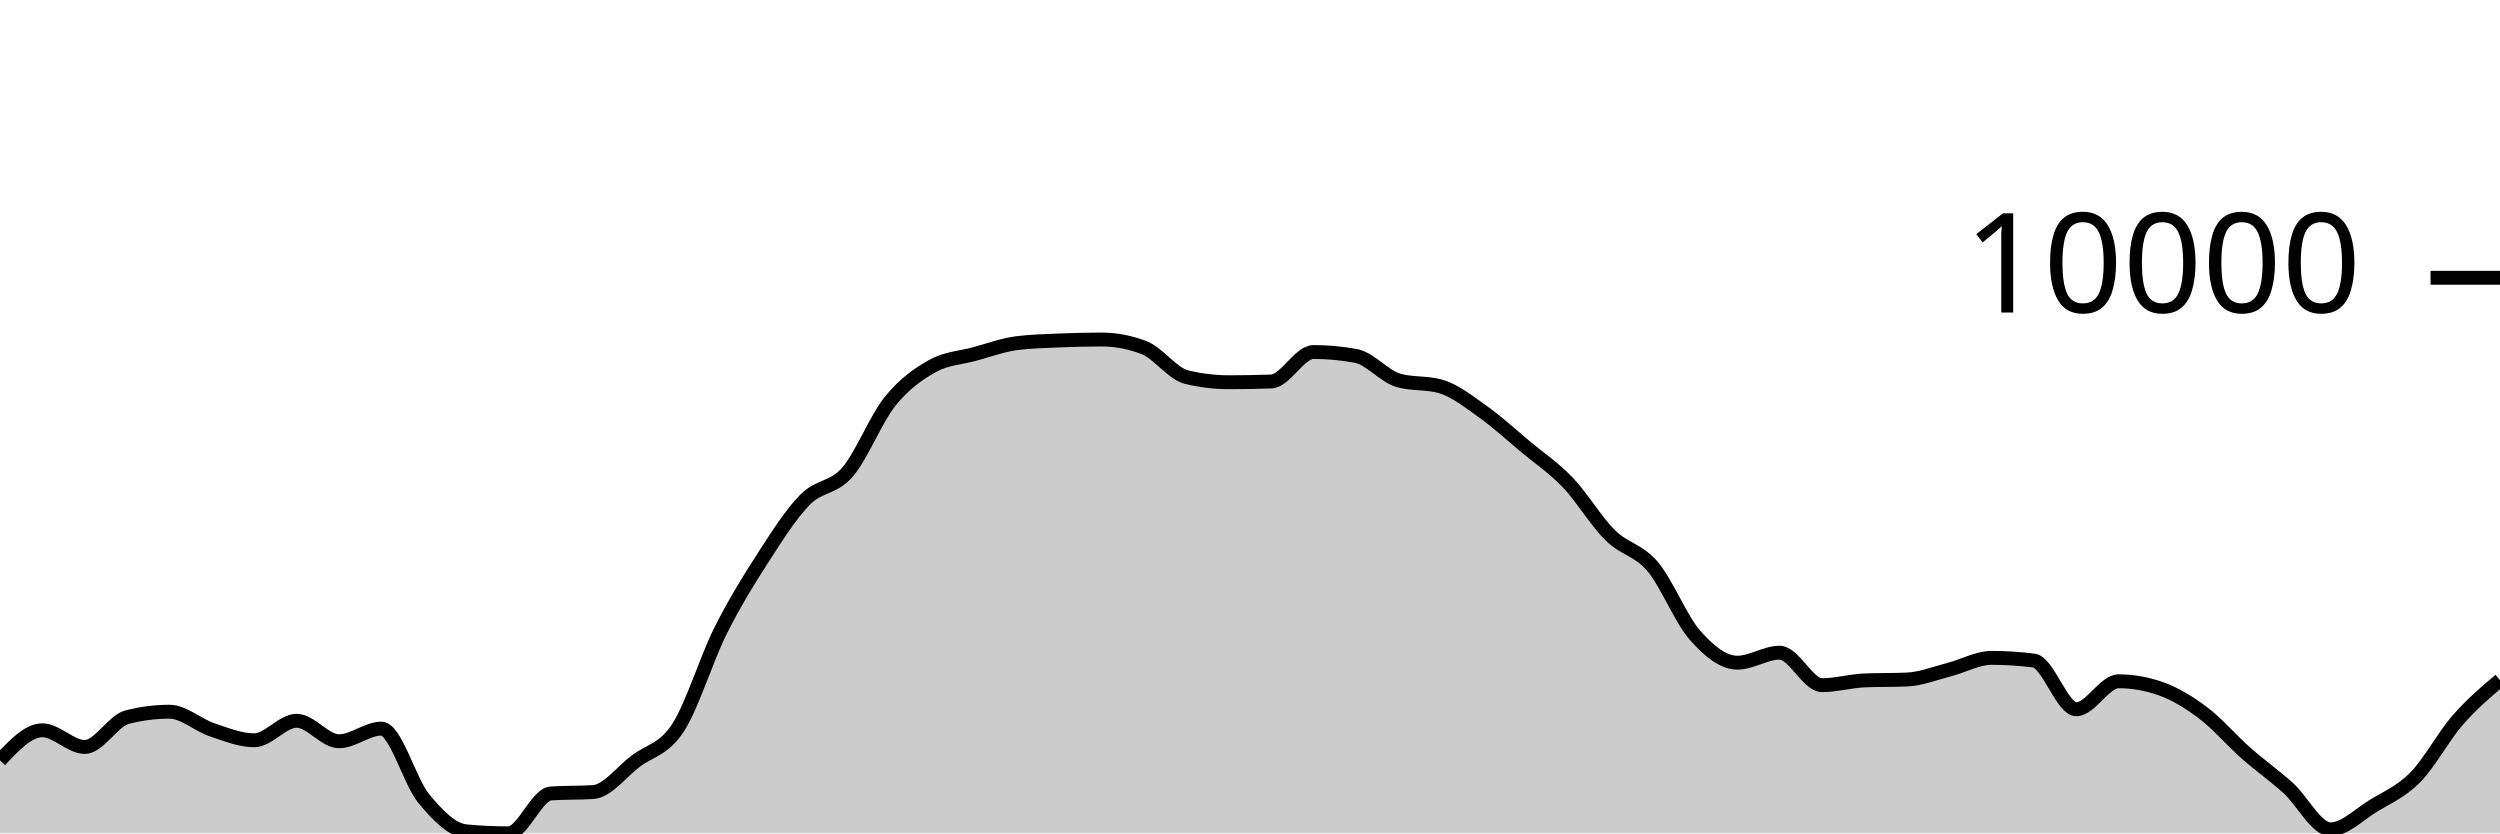
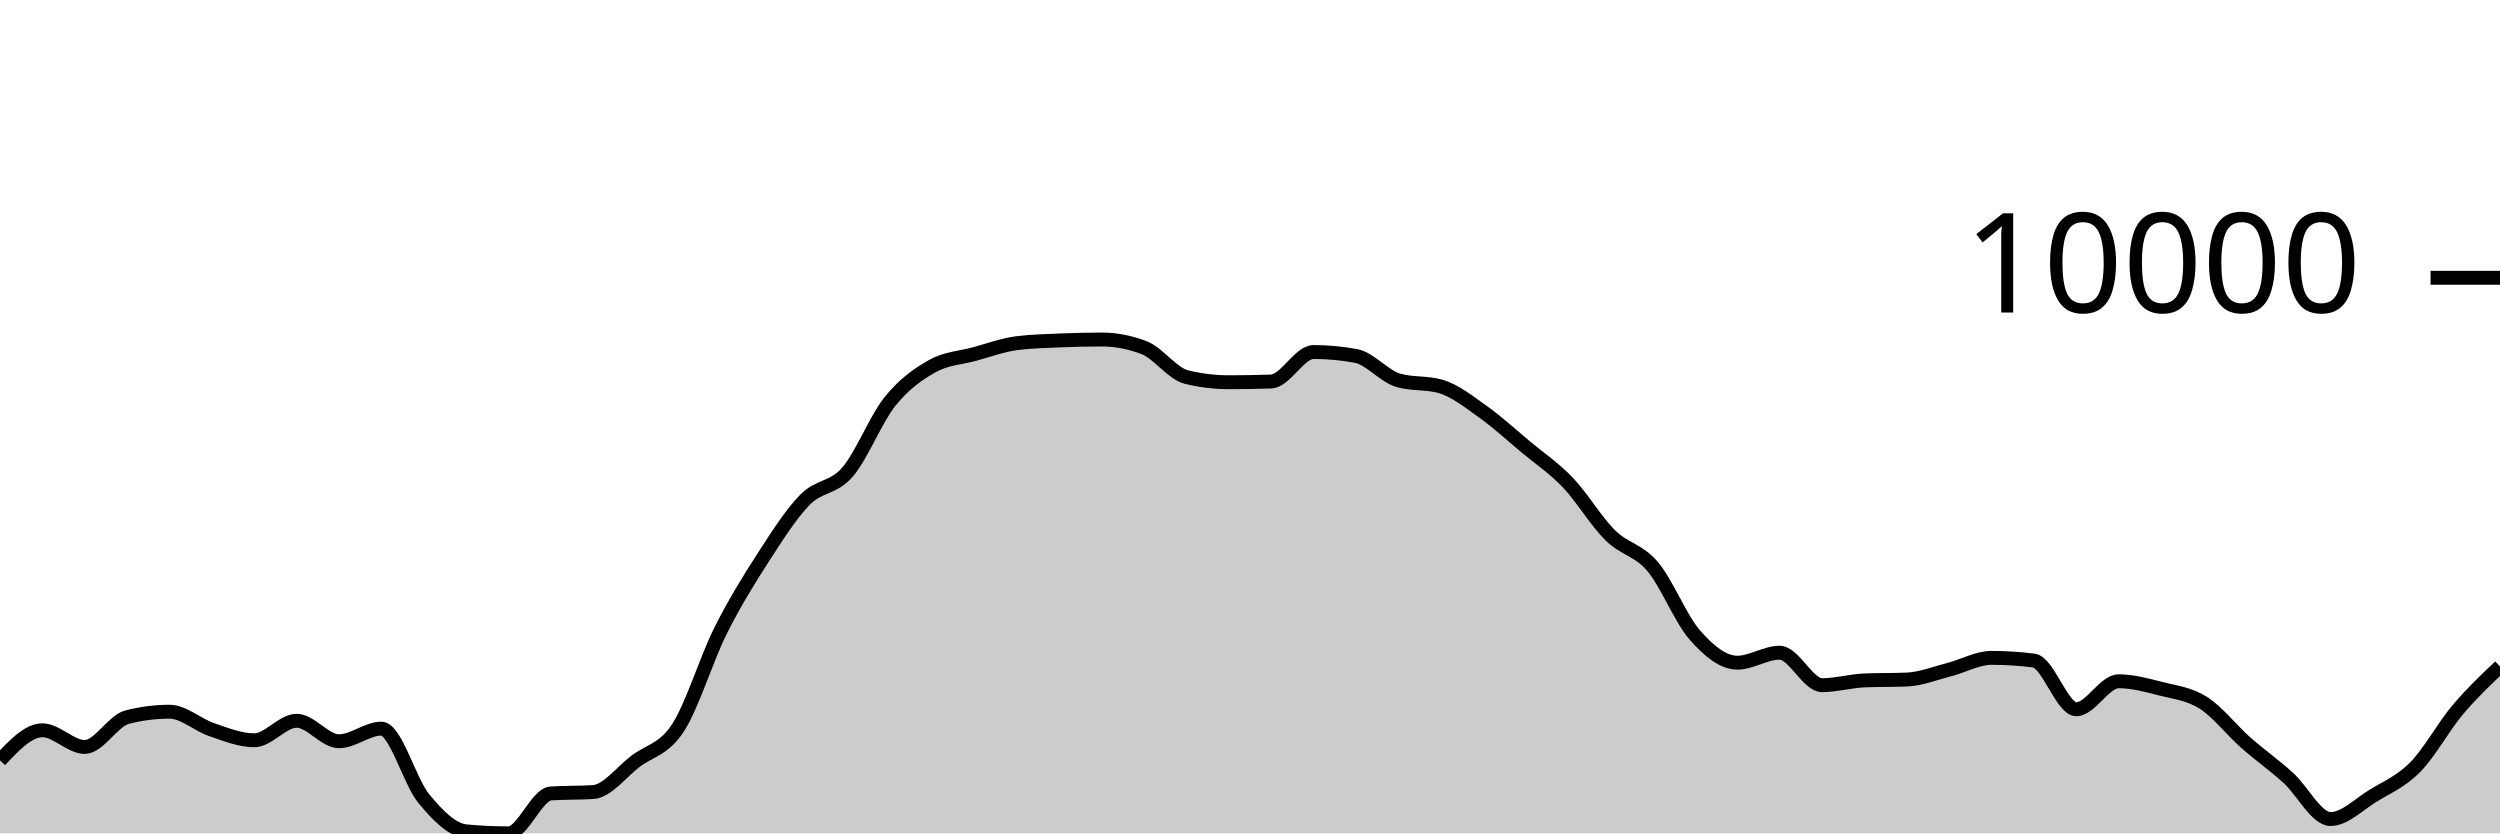
<svg xmlns="http://www.w3.org/2000/svg" viewBox="0 0 180 60">
  <g transform="translate(0,20)">
-     <path class="area" fill="rgba(0, 0, 0, 0.2)" d="M0,34.749C1.017,33.664,2.034,32.58,3.051,32.58C4.068,32.58,5.085,33.782,6.102,33.782C7.119,33.782,8.136,31.894,9.153,31.634C10.169,31.373,11.186,31.243,12.203,31.243C13.22,31.243,14.237,32.197,15.254,32.539C16.271,32.882,17.288,33.3,18.305,33.3C19.322,33.3,20.339,31.896,21.356,31.896C22.373,31.896,23.39,33.37,24.407,33.37C25.424,33.37,26.441,32.461,27.458,32.461C28.475,32.461,29.492,36.26,30.508,37.493C31.525,38.725,32.542,39.761,33.559,39.856C34.576,39.952,35.593,40,36.61,40C37.627,40,38.644,37.196,39.661,37.128C40.678,37.061,41.695,37.094,42.712,37.027C43.729,36.959,44.746,35.578,45.763,34.808C46.78,34.037,47.797,33.964,48.814,32.404C49.831,30.843,50.847,27.481,51.864,25.446C52.881,23.411,53.898,21.774,54.915,20.195C55.932,18.617,56.949,17.009,57.966,15.975C58.983,14.941,60,15.17,61.017,13.994C62.034,12.818,63.051,10.192,64.068,8.92C65.085,7.649,66.102,6.937,67.119,6.365C68.136,5.793,69.153,5.767,70.169,5.49C71.186,5.214,72.203,4.835,73.22,4.706C74.237,4.578,75.254,4.557,76.271,4.513C77.288,4.47,78.305,4.445,79.322,4.445C80.339,4.445,81.356,4.64,82.373,5.03C83.39,5.42,84.407,6.901,85.424,7.149C86.441,7.397,87.458,7.521,88.475,7.521C89.492,7.521,90.508,7.503,91.525,7.468C92.542,7.433,93.559,5.345,94.576,5.345C95.593,5.345,96.61,5.439,97.627,5.627C98.644,5.816,99.661,7.09,100.678,7.383C101.695,7.677,102.712,7.53,103.729,7.823C104.746,8.116,105.763,8.928,106.78,9.65C107.797,10.373,108.814,11.309,109.831,12.158C110.847,13.006,111.864,13.677,112.881,14.741C113.898,15.804,114.915,17.529,115.932,18.536C116.949,19.544,117.966,19.584,118.983,20.783C120,21.982,121.017,24.575,122.034,25.73C123.051,26.885,124.068,27.713,125.085,27.713C126.102,27.713,127.119,26.994,128.136,26.994C129.153,26.994,130.169,29.333,131.186,29.333C132.203,29.333,133.22,29.033,134.237,28.99C135.254,28.948,136.271,28.969,137.288,28.927C138.305,28.885,139.322,28.473,140.339,28.213C141.356,27.953,142.373,27.366,143.39,27.366C144.407,27.366,145.424,27.431,146.441,27.562C147.458,27.692,148.475,31.067,149.492,31.067C150.508,31.067,151.525,29.052,152.542,29.052C153.559,29.052,154.576,29.232,155.593,29.592C156.61,29.952,157.627,30.573,158.644,31.342C159.661,32.112,160.678,33.31,161.695,34.209C162.712,35.108,163.729,35.818,164.746,36.735C165.763,37.652,166.78,39.713,167.797,39.713C168.814,39.713,169.831,38.664,170.847,38.04C171.864,37.417,172.881,37.002,173.898,35.971C174.915,34.94,175.932,33.022,176.949,31.854C177.966,30.687,178.983,29.827,180,28.967L180,40C178.983,40,177.966,40,176.949,40C175.932,40,174.915,40,173.898,40C172.881,40,171.864,40,170.847,40C169.831,40,168.814,40,167.797,40C166.78,40,165.763,40,164.746,40C163.729,40,162.712,40,161.695,40C160.678,40,159.661,40,158.644,40C157.627,40,156.61,40,155.593,40C154.576,40,153.559,40,152.542,40C151.525,40,150.508,40,149.492,40C148.475,40,147.458,40,146.441,40C145.424,40,144.407,40,143.39,40C142.373,40,141.356,40,140.339,40C139.322,40,138.305,40,137.288,40C136.271,40,135.254,40,134.237,40C133.22,40,132.203,40,131.186,40C130.169,40,129.153,40,128.136,40C127.119,40,126.102,40,125.085,40C124.068,40,123.051,40,122.034,40C121.017,40,120,40,118.983,40C117.966,40,116.949,40,115.932,40C114.915,40,113.898,40,112.881,40C111.864,40,110.847,40,109.831,40C108.814,40,107.797,40,106.78,40C105.763,40,104.746,40,103.729,40C102.712,40,101.695,40,100.678,40C99.661,40,98.644,40,97.627,40C96.61,40,95.593,40,94.576,40C93.559,40,92.542,40,91.525,40C90.508,40,89.492,40,88.475,40C87.458,40,86.441,40,85.424,40C84.407,40,83.39,40,82.373,40C81.356,40,80.339,40,79.322,40C78.305,40,77.288,40,76.271,40C75.254,40,74.237,40,73.22,40C72.203,40,71.186,40,70.169,40C69.153,40,68.136,40,67.119,40C66.102,40,65.085,40,64.068,40C63.051,40,62.034,40,61.017,40C60,40,58.983,40,57.966,40C56.949,40,55.932,40,54.915,40C53.898,40,52.881,40,51.864,40C50.847,40,49.831,40,48.814,40C47.797,40,46.78,40,45.763,40C44.746,40,43.729,40,42.712,40C41.695,40,40.678,40,39.661,40C38.644,40,37.627,40,36.61,40C35.593,40,34.576,40,33.559,40C32.542,40,31.525,40,30.508,40C29.492,40,28.475,40,27.458,40C26.441,40,25.424,40,24.407,40C23.39,40,22.373,40,21.356,40C20.339,40,19.322,40,18.305,40C17.288,40,16.271,40,15.254,40C14.237,40,13.22,40,12.203,40C11.186,40,10.169,40,9.153,40C8.136,40,7.119,40,6.102,40C5.085,40,4.068,40,3.051,40C2.034,40,1.017,40,0,40Z" />
-     <path class="line" stroke="black" fill="none" d="M0,34.749C1.017,33.664,2.034,32.58,3.051,32.58C4.068,32.58,5.085,33.782,6.102,33.782C7.119,33.782,8.136,31.894,9.153,31.634C10.169,31.373,11.186,31.243,12.203,31.243C13.22,31.243,14.237,32.197,15.254,32.539C16.271,32.882,17.288,33.3,18.305,33.3C19.322,33.3,20.339,31.896,21.356,31.896C22.373,31.896,23.39,33.37,24.407,33.37C25.424,33.37,26.441,32.461,27.458,32.461C28.475,32.461,29.492,36.26,30.508,37.493C31.525,38.725,32.542,39.761,33.559,39.856C34.576,39.952,35.593,40,36.61,40C37.627,40,38.644,37.196,39.661,37.128C40.678,37.061,41.695,37.094,42.712,37.027C43.729,36.959,44.746,35.578,45.763,34.808C46.78,34.037,47.797,33.964,48.814,32.404C49.831,30.843,50.847,27.481,51.864,25.446C52.881,23.411,53.898,21.774,54.915,20.195C55.932,18.617,56.949,17.009,57.966,15.975C58.983,14.941,60,15.17,61.017,13.994C62.034,12.818,63.051,10.192,64.068,8.92C65.085,7.649,66.102,6.937,67.119,6.365C68.136,5.793,69.153,5.767,70.169,5.49C71.186,5.214,72.203,4.835,73.22,4.706C74.237,4.578,75.254,4.557,76.271,4.513C77.288,4.47,78.305,4.445,79.322,4.445C80.339,4.445,81.356,4.64,82.373,5.03C83.39,5.42,84.407,6.901,85.424,7.149C86.441,7.397,87.458,7.521,88.475,7.521C89.492,7.521,90.508,7.503,91.525,7.468C92.542,7.433,93.559,5.345,94.576,5.345C95.593,5.345,96.61,5.439,97.627,5.627C98.644,5.816,99.661,7.09,100.678,7.383C101.695,7.677,102.712,7.53,103.729,7.823C104.746,8.116,105.763,8.928,106.78,9.65C107.797,10.373,108.814,11.309,109.831,12.158C110.847,13.006,111.864,13.677,112.881,14.741C113.898,15.804,114.915,17.529,115.932,18.536C116.949,19.544,117.966,19.584,118.983,20.783C120,21.982,121.017,24.575,122.034,25.73C123.051,26.885,124.068,27.713,125.085,27.713C126.102,27.713,127.119,26.994,128.136,26.994C129.153,26.994,130.169,29.333,131.186,29.333C132.203,29.333,133.22,29.033,134.237,28.99C135.254,28.948,136.271,28.969,137.288,28.927C138.305,28.885,139.322,28.473,140.339,28.213C141.356,27.953,142.373,27.366,143.39,27.366C144.407,27.366,145.424,27.431,146.441,27.562C147.458,27.692,148.475,31.067,149.492,31.067C150.508,31.067,151.525,29.052,152.542,29.052C153.559,29.052,154.576,29.232,155.593,29.592C156.61,29.952,157.627,30.573,158.644,31.342C159.661,32.112,160.678,33.31,161.695,34.209C162.712,35.108,163.729,35.818,164.746,36.735C165.763,37.652,166.78,39.713,167.797,39.713C168.814,39.713,169.831,38.664,170.847,38.04C171.864,37.417,172.881,37.002,173.898,35.971C174.915,34.94,175.932,33.022,176.949,31.854C177.966,30.687,178.983,29.827,180,28.967" />
+     <path class="area" fill="rgba(0, 0, 0, 0.2)" d="M0,34.749C1.017,33.664,2.034,32.58,3.051,32.58C4.068,32.58,5.085,33.782,6.102,33.782C7.119,33.782,8.136,31.894,9.153,31.634C10.169,31.373,11.186,31.243,12.203,31.243C13.22,31.243,14.237,32.197,15.254,32.539C16.271,32.882,17.288,33.3,18.305,33.3C19.322,33.3,20.339,31.896,21.356,31.896C22.373,31.896,23.39,33.37,24.407,33.37C25.424,33.37,26.441,32.461,27.458,32.461C28.475,32.461,29.492,36.26,30.508,37.493C31.525,38.725,32.542,39.761,33.559,39.856C34.576,39.952,35.593,40,36.61,40C37.627,40,38.644,37.196,39.661,37.128C40.678,37.061,41.695,37.094,42.712,37.027C43.729,36.959,44.746,35.578,45.763,34.808C46.78,34.037,47.797,33.964,48.814,32.404C49.831,30.843,50.847,27.481,51.864,25.446C52.881,23.411,53.898,21.774,54.915,20.195C55.932,18.617,56.949,17.009,57.966,15.975C58.983,14.941,60,15.17,61.017,13.994C62.034,12.818,63.051,10.192,64.068,8.92C65.085,7.649,66.102,6.937,67.119,6.365C68.136,5.793,69.153,5.767,70.169,5.49C71.186,5.214,72.203,4.835,73.22,4.706C74.237,4.578,75.254,4.557,76.271,4.513C77.288,4.47,78.305,4.445,79.322,4.445C80.339,4.445,81.356,4.64,82.373,5.03C83.39,5.42,84.407,6.901,85.424,7.149C86.441,7.397,87.458,7.521,88.475,7.521C89.492,7.521,90.508,7.503,91.525,7.468C92.542,7.433,93.559,5.345,94.576,5.345C95.593,5.345,96.61,5.439,97.627,5.627C98.644,5.816,99.661,7.09,100.678,7.383C101.695,7.677,102.712,7.53,103.729,7.823C104.746,8.116,105.763,8.928,106.78,9.65C107.797,10.373,108.814,11.309,109.831,12.158C110.847,13.006,111.864,13.677,112.881,14.741C113.898,15.804,114.915,17.529,115.932,18.536C116.949,19.544,117.966,19.584,118.983,20.783C120,21.982,121.017,24.575,122.034,25.73C123.051,26.885,124.068,27.713,125.085,27.713C126.102,27.713,127.119,26.994,128.136,26.994C129.153,26.994,130.169,29.333,131.186,29.333C132.203,29.333,133.22,29.033,134.237,28.99C135.254,28.948,136.271,28.969,137.288,28.927C138.305,28.885,139.322,28.473,140.339,28.213C141.356,27.953,142.373,27.366,143.39,27.366C144.407,27.366,145.424,27.431,146.441,27.562C147.458,27.692,148.475,31.067,149.492,31.067C150.508,31.067,151.525,29.052,152.542,29.052C153.559,29.052,154.576,29.334,155.593,29.592C156.61,29.851,157.627,29.957,158.644,30.603C159.661,31.249,160.678,32.57,161.695,33.468C162.712,34.367,163.729,35.079,164.746,35.996C165.763,36.913,166.78,38.972,167.797,38.972C168.814,38.972,169.831,37.925,170.847,37.301C171.864,36.678,172.881,36.263,173.898,35.232C174.915,34.201,175.932,32.321,176.949,31.114C177.966,29.906,178.983,28.946,180,27.986L180,40C178.983,40,177.966,40,176.949,40C175.932,40,174.915,40,173.898,40C172.881,40,171.864,40,170.847,40C169.831,40,168.814,40,167.797,40C166.78,40,165.763,40,164.746,40C163.729,40,162.712,40,161.695,40C160.678,40,159.661,40,158.644,40C157.627,40,156.61,40,155.593,40C154.576,40,153.559,40,152.542,40C151.525,40,150.508,40,149.492,40C148.475,40,147.458,40,146.441,40C145.424,40,144.407,40,143.39,40C142.373,40,141.356,40,140.339,40C139.322,40,138.305,40,137.288,40C136.271,40,135.254,40,134.237,40C133.22,40,132.203,40,131.186,40C130.169,40,129.153,40,128.136,40C127.119,40,126.102,40,125.085,40C124.068,40,123.051,40,122.034,40C121.017,40,120,40,118.983,40C117.966,40,116.949,40,115.932,40C114.915,40,113.898,40,112.881,40C111.864,40,110.847,40,109.831,40C108.814,40,107.797,40,106.78,40C105.763,40,104.746,40,103.729,40C102.712,40,101.695,40,100.678,40C99.661,40,98.644,40,97.627,40C96.61,40,95.593,40,94.576,40C93.559,40,92.542,40,91.525,40C90.508,40,89.492,40,88.475,40C87.458,40,86.441,40,85.424,40C84.407,40,83.39,40,82.373,40C81.356,40,80.339,40,79.322,40C78.305,40,77.288,40,76.271,40C75.254,40,74.237,40,73.22,40C72.203,40,71.186,40,70.169,40C69.153,40,68.136,40,67.119,40C66.102,40,65.085,40,64.068,40C63.051,40,62.034,40,61.017,40C60,40,58.983,40,57.966,40C56.949,40,55.932,40,54.915,40C53.898,40,52.881,40,51.864,40C50.847,40,49.831,40,48.814,40C47.797,40,46.78,40,45.763,40C44.746,40,43.729,40,42.712,40C41.695,40,40.678,40,39.661,40C38.644,40,37.627,40,36.61,40C35.593,40,34.576,40,33.559,40C32.542,40,31.525,40,30.508,40C29.492,40,28.475,40,27.458,40C26.441,40,25.424,40,24.407,40C23.39,40,22.373,40,21.356,40C20.339,40,19.322,40,18.305,40C17.288,40,16.271,40,15.254,40C14.237,40,13.22,40,12.203,40C11.186,40,10.169,40,9.153,40C8.136,40,7.119,40,6.102,40C5.085,40,4.068,40,3.051,40C2.034,40,1.017,40,0,40Z" />
+     <path class="line" stroke="black" fill="none" d="M0,34.749C1.017,33.664,2.034,32.58,3.051,32.58C4.068,32.58,5.085,33.782,6.102,33.782C7.119,33.782,8.136,31.894,9.153,31.634C10.169,31.373,11.186,31.243,12.203,31.243C13.22,31.243,14.237,32.197,15.254,32.539C16.271,32.882,17.288,33.3,18.305,33.3C19.322,33.3,20.339,31.896,21.356,31.896C22.373,31.896,23.39,33.37,24.407,33.37C25.424,33.37,26.441,32.461,27.458,32.461C28.475,32.461,29.492,36.26,30.508,37.493C31.525,38.725,32.542,39.761,33.559,39.856C34.576,39.952,35.593,40,36.61,40C37.627,40,38.644,37.196,39.661,37.128C40.678,37.061,41.695,37.094,42.712,37.027C43.729,36.959,44.746,35.578,45.763,34.808C46.78,34.037,47.797,33.964,48.814,32.404C49.831,30.843,50.847,27.481,51.864,25.446C52.881,23.411,53.898,21.774,54.915,20.195C55.932,18.617,56.949,17.009,57.966,15.975C58.983,14.941,60,15.17,61.017,13.994C62.034,12.818,63.051,10.192,64.068,8.92C65.085,7.649,66.102,6.937,67.119,6.365C68.136,5.793,69.153,5.767,70.169,5.49C71.186,5.214,72.203,4.835,73.22,4.706C74.237,4.578,75.254,4.557,76.271,4.513C77.288,4.47,78.305,4.445,79.322,4.445C80.339,4.445,81.356,4.64,82.373,5.03C83.39,5.42,84.407,6.901,85.424,7.149C86.441,7.397,87.458,7.521,88.475,7.521C89.492,7.521,90.508,7.503,91.525,7.468C92.542,7.433,93.559,5.345,94.576,5.345C95.593,5.345,96.61,5.439,97.627,5.627C98.644,5.816,99.661,7.09,100.678,7.383C101.695,7.677,102.712,7.53,103.729,7.823C104.746,8.116,105.763,8.928,106.78,9.65C107.797,10.373,108.814,11.309,109.831,12.158C110.847,13.006,111.864,13.677,112.881,14.741C113.898,15.804,114.915,17.529,115.932,18.536C116.949,19.544,117.966,19.584,118.983,20.783C120,21.982,121.017,24.575,122.034,25.73C123.051,26.885,124.068,27.713,125.085,27.713C126.102,27.713,127.119,26.994,128.136,26.994C129.153,26.994,130.169,29.333,131.186,29.333C132.203,29.333,133.22,29.033,134.237,28.99C135.254,28.948,136.271,28.969,137.288,28.927C138.305,28.885,139.322,28.473,140.339,28.213C141.356,27.953,142.373,27.366,143.39,27.366C144.407,27.366,145.424,27.431,146.441,27.562C147.458,27.692,148.475,31.067,149.492,31.067C150.508,31.067,151.525,29.052,152.542,29.052C153.559,29.052,154.576,29.334,155.593,29.592C156.61,29.851,157.627,29.957,158.644,30.603C159.661,31.249,160.678,32.57,161.695,33.468C162.712,34.367,163.729,35.079,164.746,35.996C165.763,36.913,166.78,38.972,167.797,38.972C168.814,38.972,169.831,37.925,170.847,37.301C171.864,36.678,172.881,36.263,173.898,35.232C174.915,34.201,175.932,32.321,176.949,31.114C177.966,29.906,178.983,28.946,180,27.986" />
    <path class="axis-ceiling" stroke-width="1" stroke="black" fill="none" d="M175,0L180,0" />
    <text class="axis-ceiling-label" font-family="sans-serif" text-anchor="end" font-size="10px" x="170" y="2.5">10000</text>
  </g>
</svg>
